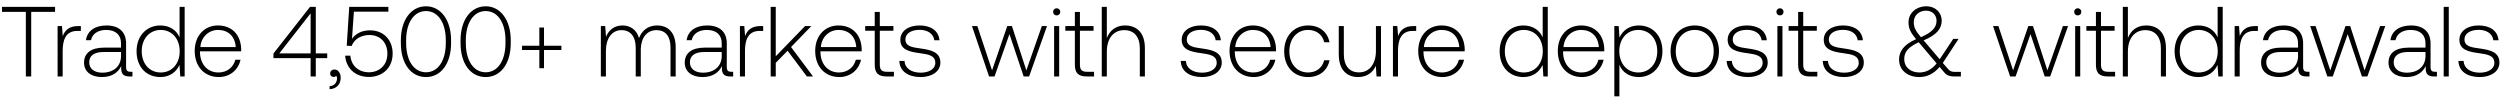
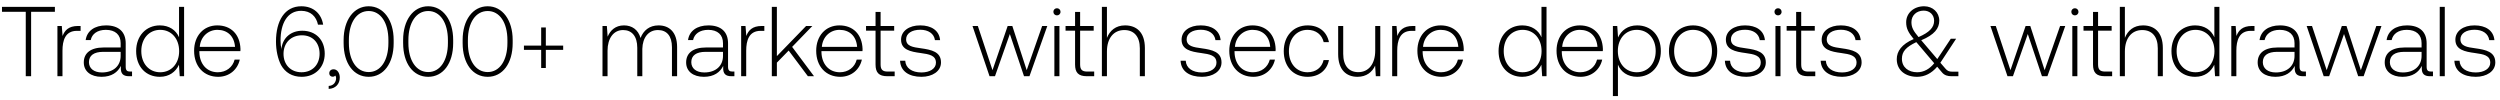
- <svg xmlns="http://www.w3.org/2000/svg" width="327" height="13" viewBox="0 0 327 13" fill="none">
-   <path d="M.26 1.55h3.12V10h.702V1.55h3.12V.9H.26v.65zm9.965 1.859c-1.222 0-1.742.585-2.015 1.313l-.104-1.313h-.572V10h.663V6.659c0-1.339.35-2.613 1.898-2.613h.48v-.637h-.35zm6.852 5.98c-.39 0-.585-.13-.585-.637V5.684c0-1.508-.923-2.353-2.574-2.353-1.508 0-2.509.728-2.678 1.924h.663c.169-.806.871-1.339 1.989-1.339 1.235 0 1.937.65 1.937 1.742v.572h-2.236c-1.69 0-2.6.728-2.6 1.963 0 1.17.923 1.885 2.327 1.885 1.339 0 2.132-.611 2.535-1.43v.234c-.026.78.299 1.118 1.079 1.118h.39v-.611h-.247zm-1.248-2.054c0 1.261-.897 2.171-2.457 2.171-1.053 0-1.703-.533-1.703-1.352 0-.871.65-1.352 1.872-1.352h2.288v.533zm7.662-2.444c-.403-.936-1.287-1.56-2.522-1.56-1.807 0-3.107 1.378-3.107 3.367 0 2.08 1.3 3.38 3.107 3.38 1.235 0 2.093-.663 2.51-1.586L23.581 10h.572V.9h-.663v3.991zm-2.47 4.589c-1.469 0-2.483-1.144-2.483-2.782 0-1.625 1.014-2.782 2.483-2.782 1.47 0 2.483 1.157 2.483 2.795 0 1.625-1.014 2.769-2.483 2.769zm7.605.598c1.443 0 2.548-.936 2.834-2.262h-.676c-.26 1.027-1.131 1.664-2.21 1.664-1.47 0-2.392-1.118-2.418-2.652v-.117h5.382c0-.091.013-.195.013-.273-.065-1.963-1.274-3.107-3.042-3.107-1.807 0-3.042 1.378-3.042 3.328 0 2.067 1.287 3.419 3.159 3.419zm-2.418-3.926c.104-1.339 1.105-2.236 2.314-2.236 1.287 0 2.21.793 2.314 2.236h-4.628zm9.559 1.456h4.862V10h.676V7.608H42.8v-.624h-1.495V.9h-.754l-4.784 6.097v.611zm4.862-5.863v5.239h-4.095l4.095-5.239zM43.76 9.09c-.351 0-.572.221-.572.507 0 .312.208.468.455.468.13 0 .26-.052.325-.156a.469.469 0 01.117.338c0 .494-.312 1.001-.975 1.027v.39c.897-.039 1.456-.637 1.456-1.495 0-.598-.338-1.079-.806-1.079zm4.648-5.122c-.962 0-1.82.338-2.366 1.105l.247-3.549h4.51V.9h-5.121l-.325 5.083.65.026c.39-1.066 1.482-1.43 2.314-1.43 1.456 0 2.353 1.027 2.353 2.431 0 1.612-1.157 2.444-2.405 2.444-1.482 0-2.34-.988-2.444-2.171h-.676c.104 1.508 1.196 2.782 3.12 2.782 1.638 0 3.094-1.066 3.094-3.068 0-1.768-1.183-3.029-2.951-3.029zm4.026 1.69c0 2.665 1.313 4.42 3.289 4.42 1.95 0 3.276-1.755 3.276-4.42v-.416c0-2.587-1.326-4.42-3.276-4.42-1.976 0-3.29 1.833-3.29 4.42v.416zm5.876-.026c0 2.314-1.027 3.822-2.587 3.822-1.573 0-2.6-1.508-2.6-3.822v-.364c0-2.314 1.027-3.822 2.6-3.822 1.56 0 2.587 1.508 2.587 3.822v.364zm1.931.026c0 2.665 1.313 4.42 3.29 4.42 1.95 0 3.275-1.755 3.275-4.42v-.416c0-2.587-1.326-4.42-3.276-4.42-1.976 0-3.289 1.833-3.289 4.42v.416zm5.876-.026c0 2.314-1.027 3.822-2.587 3.822-1.573 0-2.6-1.508-2.6-3.822v-.364c0-2.314 1.027-3.822 2.6-3.822 1.56 0 2.587 1.508 2.587 3.822v.364zm4.428.351h-2.262v.559h2.262v2.379h.61V6.542h2.276v-.559h-2.275V3.604h-.611v2.379zm15.403-2.652c-1.21 0-1.99.676-2.366 1.651-.312-1.092-1.131-1.651-2.171-1.651-1.131 0-1.807.663-2.145 1.482l-.104-1.404h-.572V10h.663V6.646c0-1.612.78-2.704 2.04-2.704 1.145 0 1.86.806 1.86 2.327V10h.663V6.412c.039-1.508.819-2.47 2.054-2.47 1.144 0 1.833.767 1.833 2.262V10h.676V6.178c0-1.989-1.053-2.847-2.431-2.847zm9.7 6.058c-.39 0-.585-.13-.585-.637V5.684c0-1.508-.923-2.353-2.574-2.353-1.508 0-2.509.728-2.678 1.924h.663c.17-.806.871-1.339 1.99-1.339 1.234 0 1.936.65 1.936 1.742v.572h-2.236c-1.69 0-2.6.728-2.6 1.963 0 1.17.923 1.885 2.327 1.885 1.34 0 2.132-.611 2.535-1.43v.234c-.026.78.3 1.118 1.08 1.118h.39v-.611h-.248zM94.4 7.335c0 1.261-.897 2.171-2.457 2.171-1.053 0-1.703-.533-1.703-1.352 0-.871.65-1.352 1.872-1.352H94.4v.533zm5.073-3.926c-1.222 0-1.742.585-2.015 1.313l-.104-1.313h-.572V10h.663V6.659c0-1.339.351-2.613 1.898-2.613h.481v-.637h-.351zM100.806 10h.663V8.219l1.547-1.586L105.538 10h.806l-2.873-3.848 2.652-2.743h-.819l-3.835 3.952V.9h-.663V10zm8.981.078c1.443 0 2.548-.936 2.834-2.262h-.676c-.26 1.027-1.131 1.664-2.21 1.664-1.469 0-2.392-1.118-2.418-2.652v-.117h5.382c0-.091.013-.195.013-.273-.065-1.963-1.274-3.107-3.042-3.107-1.807 0-3.042 1.378-3.042 3.328 0 2.067 1.287 3.419 3.159 3.419zm-2.418-3.926c.104-1.339 1.105-2.236 2.314-2.236 1.287 0 2.21.793 2.314 2.236h-4.628zm7.046 2.314c0 1.053.429 1.534 1.547 1.534h.962v-.611h-.91c-.689 0-.936-.26-.936-.936V4.02h1.781v-.611h-1.781V1.563h-.663v1.846h-1.248v.611h1.248v4.446zm3.218-.494c.052 1.365 1.157 2.106 2.808 2.106 1.417 0 2.561-.715 2.561-1.885 0-1.391-1.222-1.664-2.639-1.859-1.027-.143-1.937-.26-1.937-1.183 0-.754.741-1.248 1.859-1.248 1.053 0 1.807.507 1.924 1.365h.676c-.117-1.287-1.17-1.937-2.6-1.937-1.469-.013-2.522.741-2.522 1.872 0 1.326 1.222 1.573 2.574 1.755 1.105.156 2.002.299 2.002 1.274 0 .78-.819 1.274-1.898 1.274-1.261 0-2.08-.585-2.132-1.534h-.676zM129.37 10h.715l1.95-5.538L133.894 10h.715l2.34-6.591h-.676l-2.028 5.798-1.885-5.798h-.611l-1.989 5.798-1.924-5.798h-.702L129.37 10zm8.845-7.982c.26 0 .468-.195.468-.468a.458.458 0 00-.468-.468.458.458 0 00-.468.468c0 .273.208.468.468.468zM137.877 10h.663V3.409h-.663V10zm2.715-1.534c0 1.053.429 1.534 1.547 1.534h.962v-.611h-.91c-.689 0-.936-.26-.936-.936V4.02h1.781v-.611h-1.781V1.563h-.663v1.846h-1.248v.611h1.248v4.446zm6.56-5.135c-1.235 0-2.002.689-2.379 1.638V.9h-.663V10h.663V6.75c0-1.716.871-2.808 2.275-2.808 1.261 0 2.041.832 2.041 2.392V10h.663V6.308c0-2.08-1.105-2.977-2.6-2.977zm7.285 4.641c.052 1.365 1.157 2.106 2.808 2.106 1.417 0 2.561-.715 2.561-1.885 0-1.391-1.222-1.664-2.639-1.859-1.027-.143-1.937-.26-1.937-1.183 0-.754.741-1.248 1.859-1.248 1.053 0 1.807.507 1.924 1.365h.676c-.117-1.287-1.17-1.937-2.6-1.937-1.469-.013-2.522.741-2.522 1.872 0 1.326 1.222 1.573 2.574 1.755 1.105.156 2.002.299 2.002 1.274 0 .78-.819 1.274-1.898 1.274-1.261 0-2.08-.585-2.132-1.534h-.676zm9.546 2.106c1.443 0 2.548-.936 2.834-2.262h-.676c-.26 1.027-1.131 1.664-2.21 1.664-1.469 0-2.392-1.118-2.418-2.652v-.117h5.382c0-.091.013-.195.013-.273-.065-1.963-1.274-3.107-3.042-3.107-1.807 0-3.042 1.378-3.042 3.328 0 2.067 1.287 3.419 3.159 3.419zm-2.418-3.926c.104-1.339 1.105-2.236 2.314-2.236 1.287 0 2.21.793 2.314 2.236h-4.628zm9.526 3.926c1.495 0 2.548-.858 2.808-2.197h-.702c-.221.975-1.014 1.599-2.106 1.599-1.443 0-2.444-1.131-2.444-2.769 0-1.638.988-2.795 2.444-2.795 1.105 0 1.885.624 2.119 1.612h.689c-.273-1.365-1.3-2.197-2.795-2.197-1.859 0-3.133 1.378-3.133 3.38 0 2.028 1.261 3.367 3.12 3.367zm8.881-3.432c0 1.729-.858 2.821-2.223 2.821-1.222 0-1.976-.832-1.976-2.405V3.409h-.663v3.692c0 2.067 1.079 2.977 2.535 2.977 1.17 0 1.937-.624 2.314-1.469L180.05 10h.585V3.409h-.663v3.237zm4.915-3.237c-1.222 0-1.742.585-2.015 1.313l-.104-1.313h-.572V10h.663V6.659c0-1.339.351-2.613 1.898-2.613h.481v-.637h-.351zm3.776 6.669c1.443 0 2.548-.936 2.834-2.262h-.676c-.26 1.027-1.131 1.664-2.21 1.664-1.469 0-2.392-1.118-2.418-2.652v-.117h5.382c0-.091.013-.195.013-.273-.065-1.963-1.274-3.107-3.042-3.107-1.807 0-3.042 1.378-3.042 3.328 0 2.067 1.287 3.419 3.159 3.419zm-2.418-3.926c.104-1.339 1.105-2.236 2.314-2.236 1.287 0 2.21.793 2.314 2.236h-4.628zm15.539-1.261c-.403-.936-1.287-1.56-2.522-1.56-1.807 0-3.107 1.378-3.107 3.367 0 2.08 1.3 3.38 3.107 3.38 1.235 0 2.093-.663 2.509-1.586l.104 1.508h.572V.9h-.663v3.991zm-2.47 4.589c-1.469 0-2.483-1.144-2.483-2.782 0-1.625 1.014-2.782 2.483-2.782s2.483 1.157 2.483 2.795c0 1.625-1.014 2.769-2.483 2.769zm7.605.598c1.443 0 2.548-.936 2.834-2.262h-.676c-.26 1.027-1.131 1.664-2.21 1.664-1.469 0-2.392-1.118-2.418-2.652v-.117h5.382c0-.091.013-.195.013-.273-.065-1.963-1.274-3.107-3.042-3.107-1.807 0-3.042 1.378-3.042 3.328 0 2.067 1.287 3.419 3.159 3.419zm-2.418-3.926c.104-1.339 1.105-2.236 2.314-2.236 1.287 0 2.21.793 2.314 2.236h-4.628zm9.838-2.821c-1.235 0-2.093.663-2.509 1.586l-.104-1.508h-.572V12.6h.663V8.479c.377.962 1.274 1.599 2.522 1.599 1.807 0 3.107-1.378 3.107-3.38 0-2.067-1.3-3.367-3.107-3.367zm-.052 6.149c-1.469 0-2.483-1.144-2.483-2.795 0-1.612 1.014-2.769 2.483-2.769s2.483 1.157 2.483 2.782c0 1.638-1.014 2.782-2.483 2.782zm7.384.598c1.859 0 3.172-1.378 3.172-3.38 0-1.989-1.313-3.367-3.172-3.367-1.859 0-3.159 1.378-3.159 3.367 0 2.002 1.3 3.38 3.159 3.38zm0-.598c-1.469 0-2.483-1.144-2.483-2.782 0-1.625 1.014-2.782 2.483-2.782s2.483 1.157 2.483 2.782c0 1.638-1.014 2.782-2.483 2.782zm4.177-1.508c.052 1.365 1.157 2.106 2.808 2.106 1.417 0 2.561-.715 2.561-1.885 0-1.391-1.222-1.664-2.639-1.859-1.027-.143-1.937-.26-1.937-1.183 0-.754.741-1.248 1.859-1.248 1.053 0 1.807.507 1.924 1.365h.676c-.117-1.287-1.17-1.937-2.6-1.937-1.469-.013-2.522.741-2.522 1.872 0 1.326 1.222 1.573 2.574 1.755 1.105.156 2.002.299 2.002 1.274 0 .78-.819 1.274-1.898 1.274-1.261 0-2.08-.585-2.132-1.534h-.676zm6.972-5.954c.26 0 .468-.195.468-.468a.458.458 0 00-.468-.468.458.458 0 00-.468.468c0 .273.208.468.468.468zM232.482 10h.663V3.409h-.663V10zm2.716-1.534c0 1.053.429 1.534 1.547 1.534h.962v-.611h-.91c-.689 0-.936-.26-.936-.936V4.02h1.781v-.611h-1.781V1.563h-.663v1.846h-1.248v.611h1.248v4.446zm3.219-.494c.052 1.365 1.157 2.106 2.808 2.106 1.417 0 2.561-.715 2.561-1.885 0-1.391-1.222-1.664-2.639-1.859-1.027-.143-1.937-.26-1.937-1.183 0-.754.741-1.248 1.859-1.248 1.053 0 1.807.507 1.924 1.365h.676c-.117-1.287-1.17-1.937-2.6-1.937-1.469-.013-2.522.741-2.522 1.872 0 1.326 1.222 1.573 2.574 1.755 1.105.156 2.002.299 2.002 1.274 0 .78-.819 1.274-1.898 1.274-1.261 0-2.08-.585-2.132-1.534h-.676zm17.248 1.43c-.364 0-.624-.078-.897-.416l-.65-.754 2.067-3.146h-.702l-1.768 2.665-2.028-2.379-.078-.091c1.742-.728 2.366-1.56 2.366-2.574 0-1.079-.845-1.885-1.989-1.885-1.352 0-2.353.897-2.353 2.093 0 .832.286 1.352.988 2.21-1.586.676-2.223 1.612-2.223 2.639 0 1.495 1.183 2.314 2.665 2.314 1.014 0 1.898-.455 2.639-1.326l.637.754c.312.377.741.494 1.235.494h.91v-.598h-.819zm-3.731-8.008c.806 0 1.365.559 1.365 1.326 0 .884-.611 1.521-2.041 2.145-.663-.793-.936-1.248-.936-1.963 0-.871.663-1.508 1.612-1.508zm-.858 8.086c-1.144 0-2.002-.65-2.002-1.768 0-.949.533-1.534 1.885-2.184l.195.221 2.158 2.548c-.611.767-1.378 1.183-2.236 1.183zm11.849.52h.715l1.95-5.538L267.449 10h.715l2.34-6.591h-.676L267.8 9.207l-1.885-5.798h-.611l-1.989 5.798-1.924-5.798h-.702L262.925 10zm8.844-7.982c.26 0 .468-.195.468-.468a.458.458 0 00-.468-.468.458.458 0 00-.468.468c0 .273.208.468.468.468zM271.431 10h.663V3.409h-.663V10zm2.716-1.534c0 1.053.429 1.534 1.547 1.534h.962v-.611h-.91c-.689 0-.936-.26-.936-.936V4.02h1.781v-.611h-1.781V1.563h-.663v1.846h-1.248v.611h1.248v4.446zm6.56-5.135c-1.235 0-2.002.689-2.379 1.638V.9h-.663V10h.663V6.75c0-1.716.871-2.808 2.275-2.808 1.261 0 2.041.832 2.041 2.392V10h.663V6.308c0-2.08-1.105-2.977-2.6-2.977zm9.36 1.56c-.403-.936-1.287-1.56-2.522-1.56-1.807 0-3.107 1.378-3.107 3.367 0 2.08 1.3 3.38 3.107 3.38 1.235 0 2.093-.663 2.509-1.586l.104 1.508h.572V.9h-.663v3.991zm-2.47 4.589c-1.469 0-2.483-1.144-2.483-2.782 0-1.625 1.014-2.782 2.483-2.782s2.483 1.157 2.483 2.795c0 1.625-1.014 2.769-2.483 2.769zm7.384-6.071c-1.222 0-1.742.585-2.015 1.313l-.104-1.313h-.572V10h.663V6.659c0-1.339.351-2.613 1.898-2.613h.481v-.637h-.351zm6.852 5.98c-.39 0-.585-.13-.585-.637V5.684c0-1.508-.923-2.353-2.574-2.353-1.508 0-2.509.728-2.678 1.924h.663c.169-.806.871-1.339 1.989-1.339 1.235 0 1.937.65 1.937 1.742v.572h-2.236c-1.69 0-2.6.728-2.6 1.963 0 1.17.923 1.885 2.327 1.885 1.339 0 2.132-.611 2.535-1.43v.234c-.026.78.299 1.118 1.079 1.118h.39v-.611h-.247zm-1.248-2.054c0 1.261-.897 2.171-2.457 2.171-1.053 0-1.703-.533-1.703-1.352 0-.871.65-1.352 1.872-1.352h2.288v.533zM304.413 10h.715l1.95-5.538L308.937 10h.715l2.34-6.591h-.676l-2.028 5.798-1.885-5.798h-.611l-1.989 5.798-1.924-5.798h-.702L304.413 10zm14.089-.611c-.39 0-.585-.13-.585-.637V5.684c0-1.508-.923-2.353-2.574-2.353-1.508 0-2.509.728-2.678 1.924h.663c.169-.806.871-1.339 1.989-1.339 1.235 0 1.937.65 1.937 1.742v.572h-2.236c-1.69 0-2.6.728-2.6 1.963 0 1.17.923 1.885 2.327 1.885 1.339 0 2.132-.611 2.535-1.43v.234c-.026.78.299 1.118 1.079 1.118h.39v-.611h-.247zm-1.248-2.054c0 1.261-.897 2.171-2.457 2.171-1.053 0-1.703-.533-1.703-1.352 0-.871.65-1.352 1.872-1.352h2.288v.533zM319.635 10h.663V.9h-.663V10zm1.923-2.028c.052 1.365 1.157 2.106 2.808 2.106 1.417 0 2.561-.715 2.561-1.885 0-1.391-1.222-1.664-2.639-1.859-1.027-.143-1.937-.26-1.937-1.183 0-.754.741-1.248 1.859-1.248 1.053 0 1.807.507 1.924 1.365h.676c-.117-1.287-1.17-1.937-2.6-1.937-1.469-.013-2.522.741-2.522 1.872 0 1.326 1.222 1.573 2.574 1.755 1.105.156 2.002.299 2.002 1.274 0 .78-.819 1.274-1.898 1.274-1.261 0-2.08-.585-2.132-1.534h-.676z" fill="#000" />
+ <svg xmlns="http://www.w3.org/2000/svg" width="328" height="13" viewBox="0 0 328 13" fill="none">
+   <path d="M.26 1.55h3.12V10h.702V1.55h3.12V.9H.26v.65zm9.965 1.859c-1.222 0-1.742.585-2.015 1.313l-.104-1.313h-.572V10h.663V6.659c0-1.339.35-2.613 1.898-2.613h.48v-.637h-.35zm6.852 5.98c-.39 0-.585-.13-.585-.637V5.684c0-1.508-.923-2.353-2.574-2.353-1.508 0-2.509.728-2.678 1.924h.663c.169-.806.871-1.339 1.989-1.339 1.235 0 1.937.65 1.937 1.742v.572h-2.236c-1.69 0-2.6.728-2.6 1.963 0 1.17.923 1.885 2.327 1.885 1.339 0 2.132-.611 2.535-1.43v.234c-.026.78.299 1.118 1.079 1.118h.39v-.611h-.247zm-1.248-2.054c0 1.261-.897 2.171-2.457 2.171-1.053 0-1.703-.533-1.703-1.352 0-.871.65-1.352 1.872-1.352h2.288v.533zm7.662-2.444c-.403-.936-1.287-1.56-2.522-1.56-1.807 0-3.107 1.378-3.107 3.367 0 2.08 1.3 3.38 3.107 3.38 1.235 0 2.093-.663 2.51-1.586L23.581 10h.572V.9h-.663v3.991zm-2.47 4.589c-1.469 0-2.483-1.144-2.483-2.782 0-1.625 1.014-2.782 2.483-2.782 1.47 0 2.483 1.157 2.483 2.795 0 1.625-1.014 2.769-2.483 2.769zm7.605.598c1.443 0 2.548-.936 2.834-2.262h-.676c-.26 1.027-1.131 1.664-2.21 1.664-1.47 0-2.392-1.118-2.418-2.652v-.117h5.382c0-.091.013-.195.013-.273-.065-1.963-1.274-3.107-3.042-3.107-1.807 0-3.042 1.378-3.042 3.328 0 2.067 1.287 3.419 3.159 3.419zm-2.418-3.926c.104-1.339 1.105-2.236 2.314-2.236 1.287 0 2.21.793 2.314 2.236h-4.628zm10.664 2.379c.533.962 1.443 1.547 2.704 1.547 1.807 0 3.029-1.274 3.029-3.029 0-1.82-1.17-3.016-2.951-3.016-1.43 0-2.457.858-2.691 2.119-.026.13-.039.247-.026.351a5.124 5.124 0 01-.13-1.17c0-2.249.884-3.913 2.704-3.913 1.274 0 1.989.767 2.21 1.82h.676c-.221-1.417-1.248-2.418-2.86-2.418-2.184 0-3.328 1.898-3.328 4.628 0 1.17.247 2.275.663 3.081zm5.057-1.482c0 1.43-.936 2.431-2.366 2.431-1.417 0-2.366-.988-2.366-2.418 0-1.43.975-2.431 2.418-2.431 1.43 0 2.314 1.001 2.314 2.418zm1.844 2.041c-.351 0-.572.221-.572.507 0 .312.208.468.455.468.13 0 .26-.052.325-.156a.469.469 0 01.117.338c0 .494-.312 1.001-.975 1.027v.39c.897-.039 1.456-.637 1.456-1.495 0-.598-.338-1.079-.806-1.079zm1.31-3.432c0 2.665 1.313 4.42 3.289 4.42 1.95 0 3.276-1.755 3.276-4.42v-.416c0-2.587-1.326-4.42-3.276-4.42-1.976 0-3.289 1.833-3.289 4.42v.416zm5.876-.026c0 2.314-1.027 3.822-2.587 3.822-1.573 0-2.6-1.508-2.6-3.822v-.364c0-2.314 1.027-3.822 2.6-3.822 1.56 0 2.587 1.508 2.587 3.822v.364zm1.932.026c0 2.665 1.313 4.42 3.289 4.42 1.95 0 3.276-1.755 3.276-4.42v-.416c0-2.587-1.326-4.42-3.276-4.42-1.976 0-3.29 1.833-3.29 4.42v.416zm5.876-.026c0 2.314-1.027 3.822-2.587 3.822-1.573 0-2.6-1.508-2.6-3.822v-.364c0-2.314 1.027-3.822 2.6-3.822 1.56 0 2.587 1.508 2.587 3.822v.364zm1.931.026c0 2.665 1.313 4.42 3.29 4.42 1.95 0 3.275-1.755 3.275-4.42v-.416c0-2.587-1.326-4.42-3.276-4.42-1.976 0-3.289 1.833-3.289 4.42v.416zm5.876-.026c0 2.314-1.027 3.822-2.587 3.822-1.573 0-2.6-1.508-2.6-3.822v-.364c0-2.314 1.027-3.822 2.6-3.822 1.56 0 2.587 1.508 2.587 3.822v.364zm4.428.351H68.74v.559h2.262v2.379h.61V6.542h2.276v-.559h-2.275V3.604h-.611v2.379zm15.403-2.652c-1.21 0-1.99.676-2.366 1.651-.312-1.092-1.131-1.651-2.171-1.651-1.131 0-1.807.663-2.145 1.482l-.104-1.404h-.572V10h.663V6.646c0-1.612.78-2.704 2.04-2.704 1.145 0 1.86.806 1.86 2.327V10h.663V6.412c.039-1.508.819-2.47 2.054-2.47 1.144 0 1.833.767 1.833 2.262V10h.676V6.178c0-1.989-1.053-2.847-2.431-2.847zm9.7 6.058c-.39 0-.585-.13-.585-.637V5.684c0-1.508-.923-2.353-2.574-2.353-1.508 0-2.509.728-2.678 1.924h.663c.17-.806.871-1.339 1.99-1.339 1.234 0 1.936.65 1.936 1.742v.572h-2.236c-1.69 0-2.6.728-2.6 1.963 0 1.17.923 1.885 2.327 1.885 1.34 0 2.132-.611 2.535-1.43v.234c-.026.78.3 1.118 1.08 1.118h.39v-.611h-.248zm-1.248-2.054c0 1.261-.897 2.171-2.457 2.171-1.053 0-1.703-.533-1.703-1.352 0-.871.65-1.352 1.872-1.352h2.288v.533zm5.073-3.926c-1.222 0-1.742.585-2.015 1.313l-.104-1.313h-.572V10h.663V6.659c0-1.339.351-2.613 1.898-2.613h.481v-.637h-.351zM101.263 10h.663V8.219l1.547-1.586L105.995 10h.806l-2.873-3.848 2.652-2.743h-.819l-3.835 3.952V.9h-.663V10zm8.981.078c1.443 0 2.548-.936 2.834-2.262h-.676c-.26 1.027-1.131 1.664-2.21 1.664-1.469 0-2.392-1.118-2.418-2.652v-.117h5.382c0-.091.013-.195.013-.273-.065-1.963-1.274-3.107-3.042-3.107-1.807 0-3.042 1.378-3.042 3.328 0 2.067 1.287 3.419 3.159 3.419zm-2.418-3.926c.104-1.339 1.105-2.236 2.314-2.236 1.287 0 2.21.793 2.314 2.236h-4.628zm7.046 2.314c0 1.053.429 1.534 1.547 1.534h.962v-.611h-.91c-.689 0-.936-.26-.936-.936V4.02h1.781v-.611h-1.781V1.563h-.663v1.846h-1.248v.611h1.248v4.446zm3.218-.494c.052 1.365 1.157 2.106 2.808 2.106 1.417 0 2.561-.715 2.561-1.885 0-1.391-1.222-1.664-2.639-1.859-1.027-.143-1.937-.26-1.937-1.183 0-.754.741-1.248 1.859-1.248 1.053 0 1.807.507 1.924 1.365h.676c-.117-1.287-1.17-1.937-2.6-1.937-1.469-.013-2.522.741-2.522 1.872 0 1.326 1.222 1.573 2.574 1.755 1.105.156 2.002.299 2.002 1.274 0 .78-.819 1.274-1.898 1.274-1.261 0-2.08-.585-2.132-1.534h-.676zM129.827 10h.715l1.95-5.538L134.351 10h.715l2.34-6.591h-.676l-2.028 5.798-1.885-5.798h-.611l-1.989 5.798-1.924-5.798h-.702L129.827 10zm8.845-7.982c.26 0 .468-.195.468-.468a.458.458 0 00-.468-.468.458.458 0 00-.468.468c0 .273.208.468.468.468zM138.334 10h.663V3.409h-.663V10zm2.715-1.534c0 1.053.429 1.534 1.547 1.534h.962v-.611h-.91c-.689 0-.936-.26-.936-.936V4.02h1.781v-.611h-1.781V1.563h-.663v1.846h-1.248v.611h1.248v4.446zm6.56-5.135c-1.235 0-2.002.689-2.379 1.638V.9h-.663V10h.663V6.75c0-1.716.871-2.808 2.275-2.808 1.261 0 2.041.832 2.041 2.392V10h.663V6.308c0-2.08-1.105-2.977-2.6-2.977zm7.285 4.641c.052 1.365 1.157 2.106 2.808 2.106 1.417 0 2.561-.715 2.561-1.885 0-1.391-1.222-1.664-2.639-1.859-1.027-.143-1.937-.26-1.937-1.183 0-.754.741-1.248 1.859-1.248 1.053 0 1.807.507 1.924 1.365h.676c-.117-1.287-1.17-1.937-2.6-1.937-1.469-.013-2.522.741-2.522 1.872 0 1.326 1.222 1.573 2.574 1.755 1.105.156 2.002.299 2.002 1.274 0 .78-.819 1.274-1.898 1.274-1.261 0-2.08-.585-2.132-1.534h-.676zm9.546 2.106c1.443 0 2.548-.936 2.834-2.262h-.676c-.26 1.027-1.131 1.664-2.21 1.664-1.469 0-2.392-1.118-2.418-2.652v-.117h5.382c0-.091.013-.195.013-.273-.065-1.963-1.274-3.107-3.042-3.107-1.807 0-3.042 1.378-3.042 3.328 0 2.067 1.287 3.419 3.159 3.419zm-2.418-3.926c.104-1.339 1.105-2.236 2.314-2.236 1.287 0 2.21.793 2.314 2.236h-4.628zm9.527 3.926c1.495 0 2.548-.858 2.808-2.197h-.702c-.221.975-1.014 1.599-2.106 1.599-1.443 0-2.444-1.131-2.444-2.769 0-1.638.988-2.795 2.444-2.795 1.105 0 1.885.624 2.119 1.612h.689c-.273-1.365-1.3-2.197-2.795-2.197-1.859 0-3.133 1.378-3.133 3.38 0 2.028 1.261 3.367 3.12 3.367zm8.88-3.432c0 1.729-.858 2.821-2.223 2.821-1.222 0-1.976-.832-1.976-2.405V3.409h-.663v3.692c0 2.067 1.079 2.977 2.535 2.977 1.17 0 1.937-.624 2.314-1.469l.091 1.391h.585V3.409h-.663v3.237zm4.915-3.237c-1.222 0-1.742.585-2.015 1.313l-.104-1.313h-.572V10h.663V6.659c0-1.339.351-2.613 1.898-2.613h.481v-.637h-.351zm3.776 6.669c1.443 0 2.548-.936 2.834-2.262h-.676c-.26 1.027-1.131 1.664-2.21 1.664-1.469 0-2.392-1.118-2.418-2.652v-.117h5.382c0-.091.013-.195.013-.273-.065-1.963-1.274-3.107-3.042-3.107-1.807 0-3.042 1.378-3.042 3.328 0 2.067 1.287 3.419 3.159 3.419zm-2.418-3.926c.104-1.339 1.105-2.236 2.314-2.236 1.287 0 2.21.793 2.314 2.236h-4.628zm15.539-1.261c-.403-.936-1.287-1.56-2.522-1.56-1.807 0-3.107 1.378-3.107 3.367 0 2.08 1.3 3.38 3.107 3.38 1.235 0 2.093-.663 2.509-1.586l.104 1.508h.572V.9h-.663v3.991zm-2.47 4.589c-1.469 0-2.483-1.144-2.483-2.782 0-1.625 1.014-2.782 2.483-2.782s2.483 1.157 2.483 2.795c0 1.625-1.014 2.769-2.483 2.769zm7.605.598c1.443 0 2.548-.936 2.834-2.262h-.676c-.26 1.027-1.131 1.664-2.21 1.664-1.469 0-2.392-1.118-2.418-2.652v-.117h5.382c0-.091.013-.195.013-.273-.065-1.963-1.274-3.107-3.042-3.107-1.807 0-3.042 1.378-3.042 3.328 0 2.067 1.287 3.419 3.159 3.419zm-2.418-3.926c.104-1.339 1.105-2.236 2.314-2.236 1.287 0 2.21.793 2.314 2.236h-4.628zm9.838-2.821c-1.235 0-2.093.663-2.509 1.586l-.104-1.508h-.572V12.6h.663V8.479c.377.962 1.274 1.599 2.522 1.599 1.807 0 3.107-1.378 3.107-3.38 0-2.067-1.3-3.367-3.107-3.367zm-.052 6.149c-1.469 0-2.483-1.144-2.483-2.795 0-1.612 1.014-2.769 2.483-2.769s2.483 1.157 2.483 2.782c0 1.638-1.014 2.782-2.483 2.782zm7.384.598c1.859 0 3.172-1.378 3.172-3.38 0-1.989-1.313-3.367-3.172-3.367-1.859 0-3.159 1.378-3.159 3.367 0 2.002 1.3 3.38 3.159 3.38zm0-.598c-1.469 0-2.483-1.144-2.483-2.782 0-1.625 1.014-2.782 2.483-2.782s2.483 1.157 2.483 2.782c0 1.638-1.014 2.782-2.483 2.782zm4.177-1.508c.052 1.365 1.157 2.106 2.808 2.106 1.417 0 2.561-.715 2.561-1.885 0-1.391-1.222-1.664-2.639-1.859-1.027-.143-1.937-.26-1.937-1.183 0-.754.741-1.248 1.859-1.248 1.053 0 1.807.507 1.924 1.365h.676c-.117-1.287-1.17-1.937-2.6-1.937-1.469-.013-2.522.741-2.522 1.872 0 1.326 1.222 1.573 2.574 1.755 1.105.156 2.002.299 2.002 1.274 0 .78-.819 1.274-1.898 1.274-1.261 0-2.08-.585-2.132-1.534h-.676zm6.972-5.954c.26 0 .468-.195.468-.468a.458.458 0 00-.468-.468.458.458 0 00-.468.468c0 .273.208.468.468.468zM232.939 10h.663V3.409h-.663V10zm2.716-1.534c0 1.053.429 1.534 1.547 1.534h.962v-.611h-.91c-.689 0-.936-.26-.936-.936V4.02h1.781v-.611h-1.781V1.563h-.663v1.846h-1.248v.611h1.248v4.446zm3.219-.494c.052 1.365 1.157 2.106 2.808 2.106 1.417 0 2.561-.715 2.561-1.885 0-1.391-1.222-1.664-2.639-1.859-1.027-.143-1.937-.26-1.937-1.183 0-.754.741-1.248 1.859-1.248 1.053 0 1.807.507 1.924 1.365h.676c-.117-1.287-1.17-1.937-2.6-1.937-1.469-.013-2.522.741-2.522 1.872 0 1.326 1.222 1.573 2.574 1.755 1.105.156 2.002.299 2.002 1.274 0 .78-.819 1.274-1.898 1.274-1.261 0-2.08-.585-2.132-1.534h-.676zm17.248 1.43c-.364 0-.624-.078-.897-.416l-.65-.754 2.067-3.146h-.702l-1.768 2.665-2.028-2.379-.078-.091c1.742-.728 2.366-1.56 2.366-2.574 0-1.079-.845-1.885-1.989-1.885-1.352 0-2.353.897-2.353 2.093 0 .832.286 1.352.988 2.21-1.586.676-2.223 1.612-2.223 2.639 0 1.495 1.183 2.314 2.665 2.314 1.014 0 1.898-.455 2.639-1.326l.637.754c.312.377.741.494 1.235.494h.91v-.598h-.819zm-3.731-8.008c.806 0 1.365.559 1.365 1.326 0 .884-.611 1.521-2.041 2.145-.663-.793-.936-1.248-.936-1.963 0-.871.663-1.508 1.612-1.508zm-.858 8.086c-1.144 0-2.002-.65-2.002-1.768 0-.949.533-1.534 1.885-2.184l.195.221 2.158 2.548c-.611.767-1.378 1.183-2.236 1.183zm11.849.52h.715l1.95-5.538L267.906 10h.715l2.34-6.591h-.676l-2.028 5.798-1.885-5.798h-.611l-1.989 5.798-1.924-5.798h-.702L263.382 10zm8.844-7.982c.26 0 .468-.195.468-.468a.458.458 0 00-.468-.468.458.458 0 00-.468.468c0 .273.208.468.468.468zM271.888 10h.663V3.409h-.663V10zm2.716-1.534c0 1.053.429 1.534 1.547 1.534h.962v-.611h-.91c-.689 0-.936-.26-.936-.936V4.02h1.781v-.611h-1.781V1.563h-.663v1.846h-1.248v.611h1.248v4.446zm6.56-5.135c-1.235 0-2.002.689-2.379 1.638V.9h-.663V10h.663V6.75c0-1.716.871-2.808 2.275-2.808 1.261 0 2.041.832 2.041 2.392V10h.663V6.308c0-2.08-1.105-2.977-2.6-2.977zm9.36 1.56c-.403-.936-1.287-1.56-2.522-1.56-1.807 0-3.107 1.378-3.107 3.367 0 2.08 1.3 3.38 3.107 3.38 1.235 0 2.093-.663 2.509-1.586l.104 1.508h.572V.9h-.663v3.991zm-2.47 4.589c-1.469 0-2.483-1.144-2.483-2.782 0-1.625 1.014-2.782 2.483-2.782s2.483 1.157 2.483 2.795c0 1.625-1.014 2.769-2.483 2.769zm7.384-6.071c-1.222 0-1.742.585-2.015 1.313l-.104-1.313h-.572V10h.663V6.659c0-1.339.351-2.613 1.898-2.613h.481v-.637h-.351zm6.852 5.98c-.39 0-.585-.13-.585-.637V5.684c0-1.508-.923-2.353-2.574-2.353-1.508 0-2.509.728-2.678 1.924h.663c.169-.806.871-1.339 1.989-1.339 1.235 0 1.937.65 1.937 1.742v.572h-2.236c-1.69 0-2.6.728-2.6 1.963 0 1.17.923 1.885 2.327 1.885 1.339 0 2.132-.611 2.535-1.43v.234c-.026.78.299 1.118 1.079 1.118h.39v-.611h-.247zm-1.248-2.054c0 1.261-.897 2.171-2.457 2.171-1.053 0-1.703-.533-1.703-1.352 0-.871.65-1.352 1.872-1.352h2.288v.533zM304.87 10h.715l1.95-5.538L309.394 10h.715l2.34-6.591h-.676l-2.028 5.798-1.885-5.798h-.611l-1.989 5.798-1.924-5.798h-.702L304.87 10zm14.089-.611c-.39 0-.585-.13-.585-.637V5.684c0-1.508-.923-2.353-2.574-2.353-1.508 0-2.509.728-2.678 1.924h.663c.169-.806.871-1.339 1.989-1.339 1.235 0 1.937.65 1.937 1.742v.572h-2.236c-1.69 0-2.6.728-2.6 1.963 0 1.17.923 1.885 2.327 1.885 1.339 0 2.132-.611 2.535-1.43v.234c-.026.78.299 1.118 1.079 1.118h.39v-.611h-.247zm-1.248-2.054c0 1.261-.897 2.171-2.457 2.171-1.053 0-1.703-.533-1.703-1.352 0-.871.65-1.352 1.872-1.352h2.288v.533zM320.093 10h.663V.9h-.663V10zm1.922-2.028c.052 1.365 1.157 2.106 2.808 2.106 1.417 0 2.561-.715 2.561-1.885 0-1.391-1.222-1.664-2.639-1.859-1.027-.143-1.937-.26-1.937-1.183 0-.754.741-1.248 1.859-1.248 1.053 0 1.807.507 1.924 1.365h.676c-.117-1.287-1.17-1.937-2.6-1.937-1.469-.013-2.522.741-2.522 1.872 0 1.326 1.222 1.573 2.574 1.755 1.105.156 2.002.299 2.002 1.274 0 .78-.819 1.274-1.898 1.274-1.261 0-2.08-.585-2.132-1.534h-.676z" fill="#000" />
</svg>
